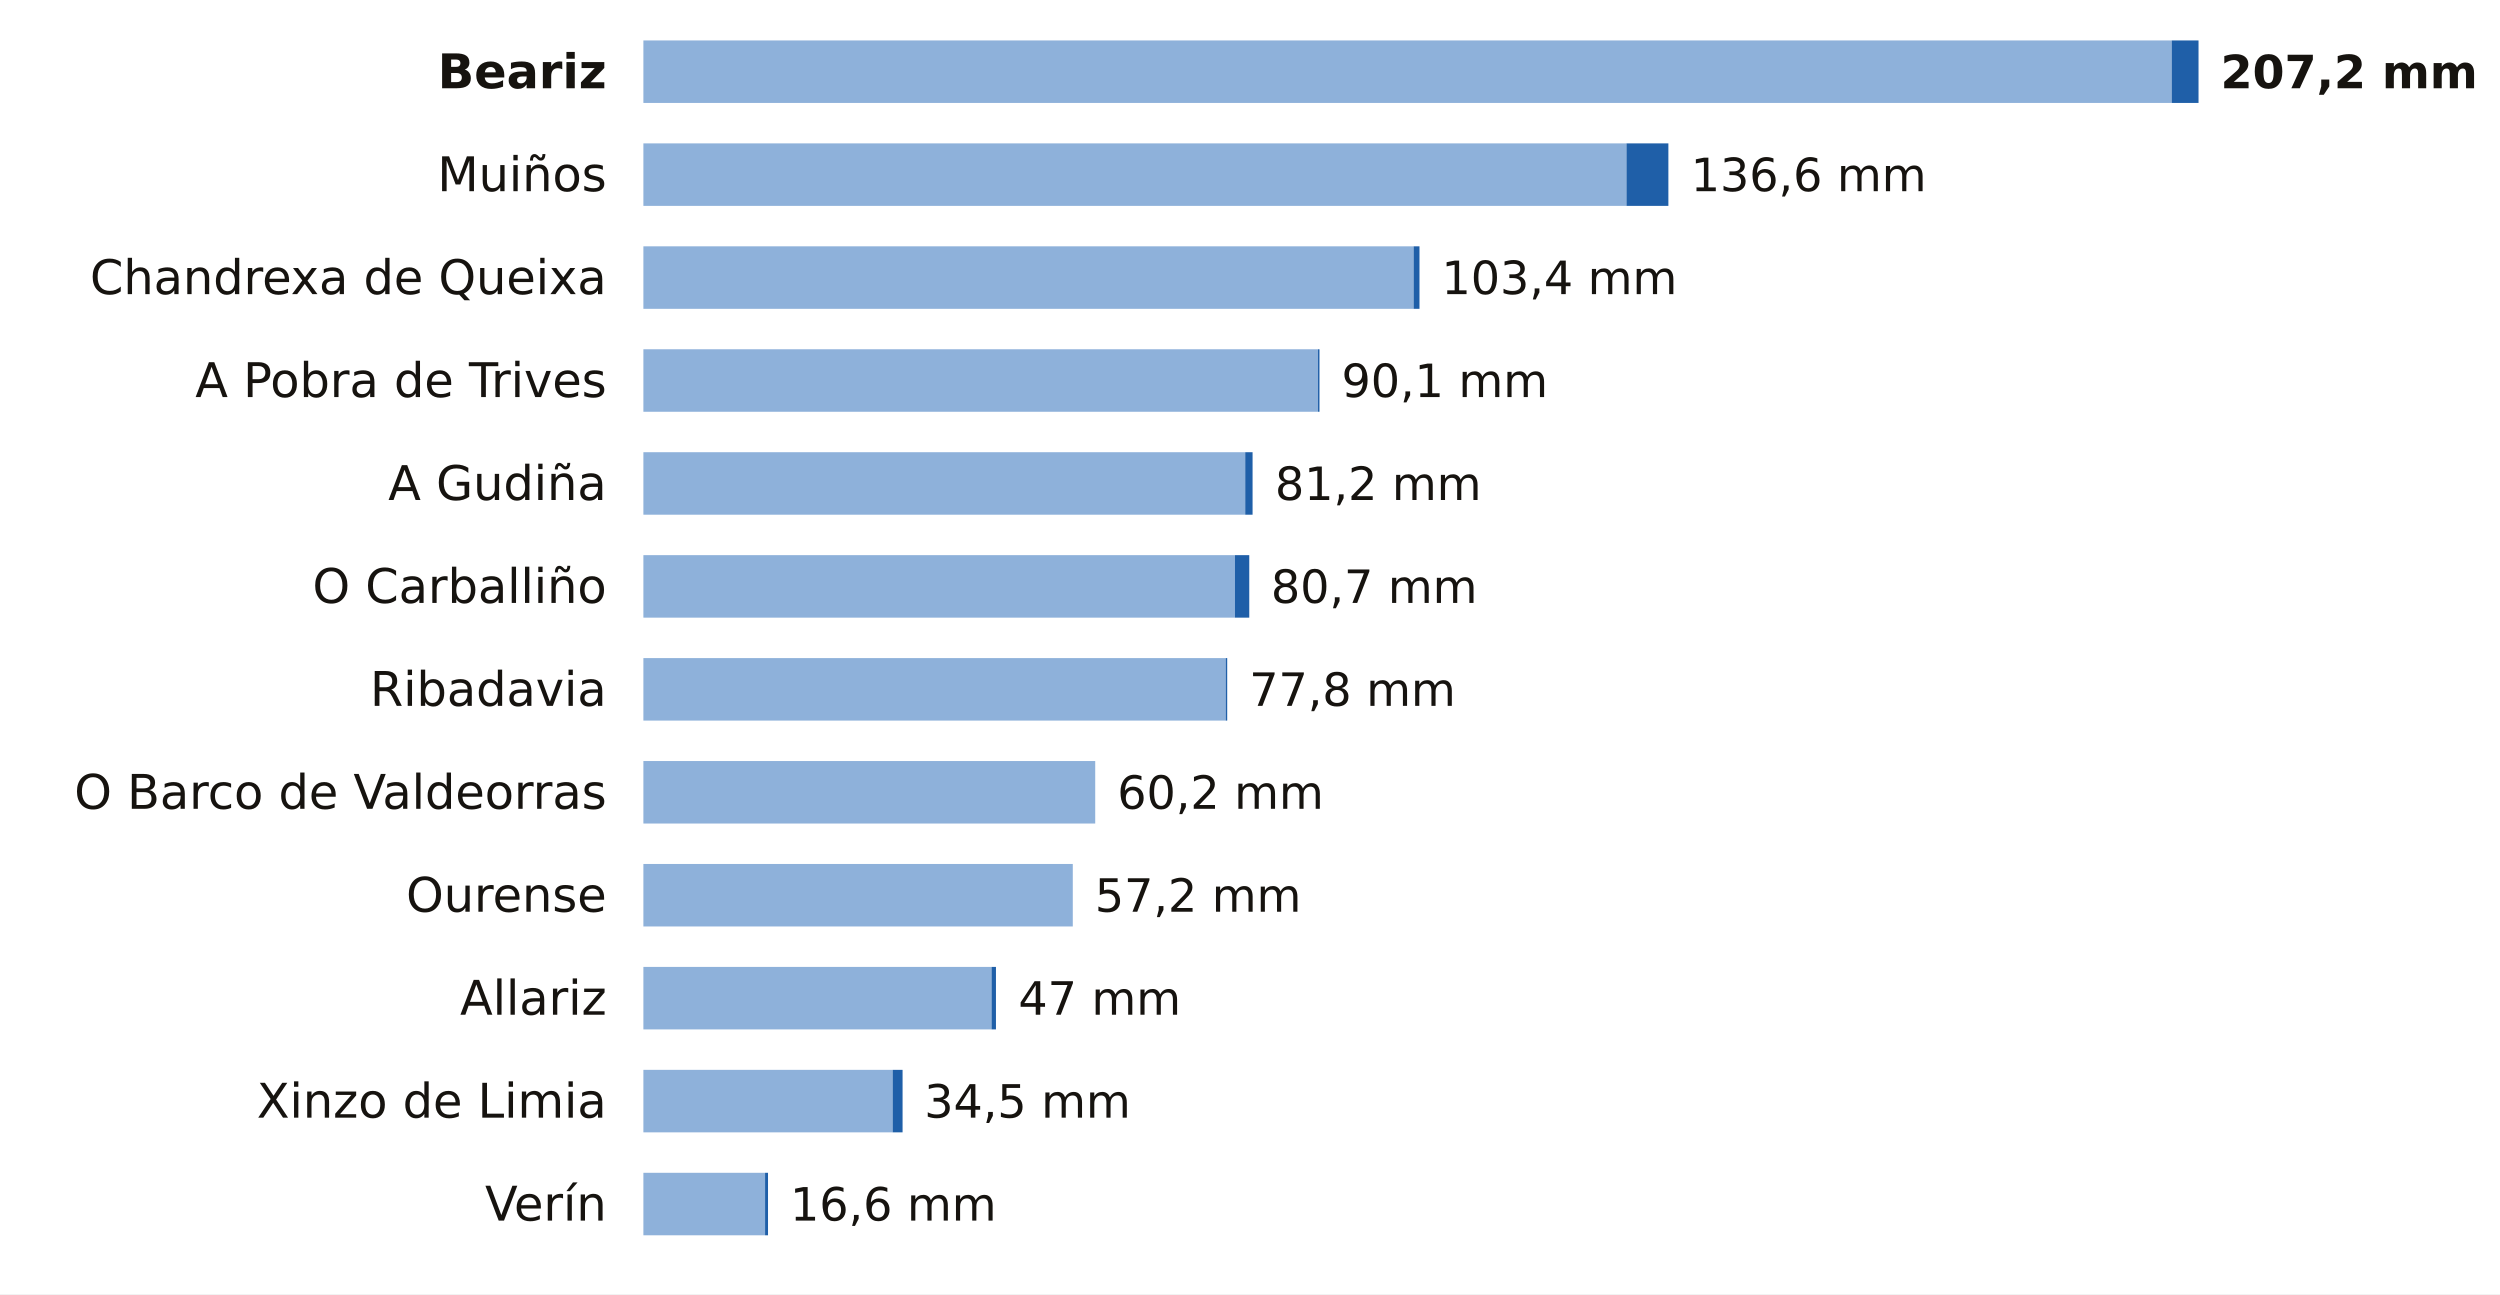
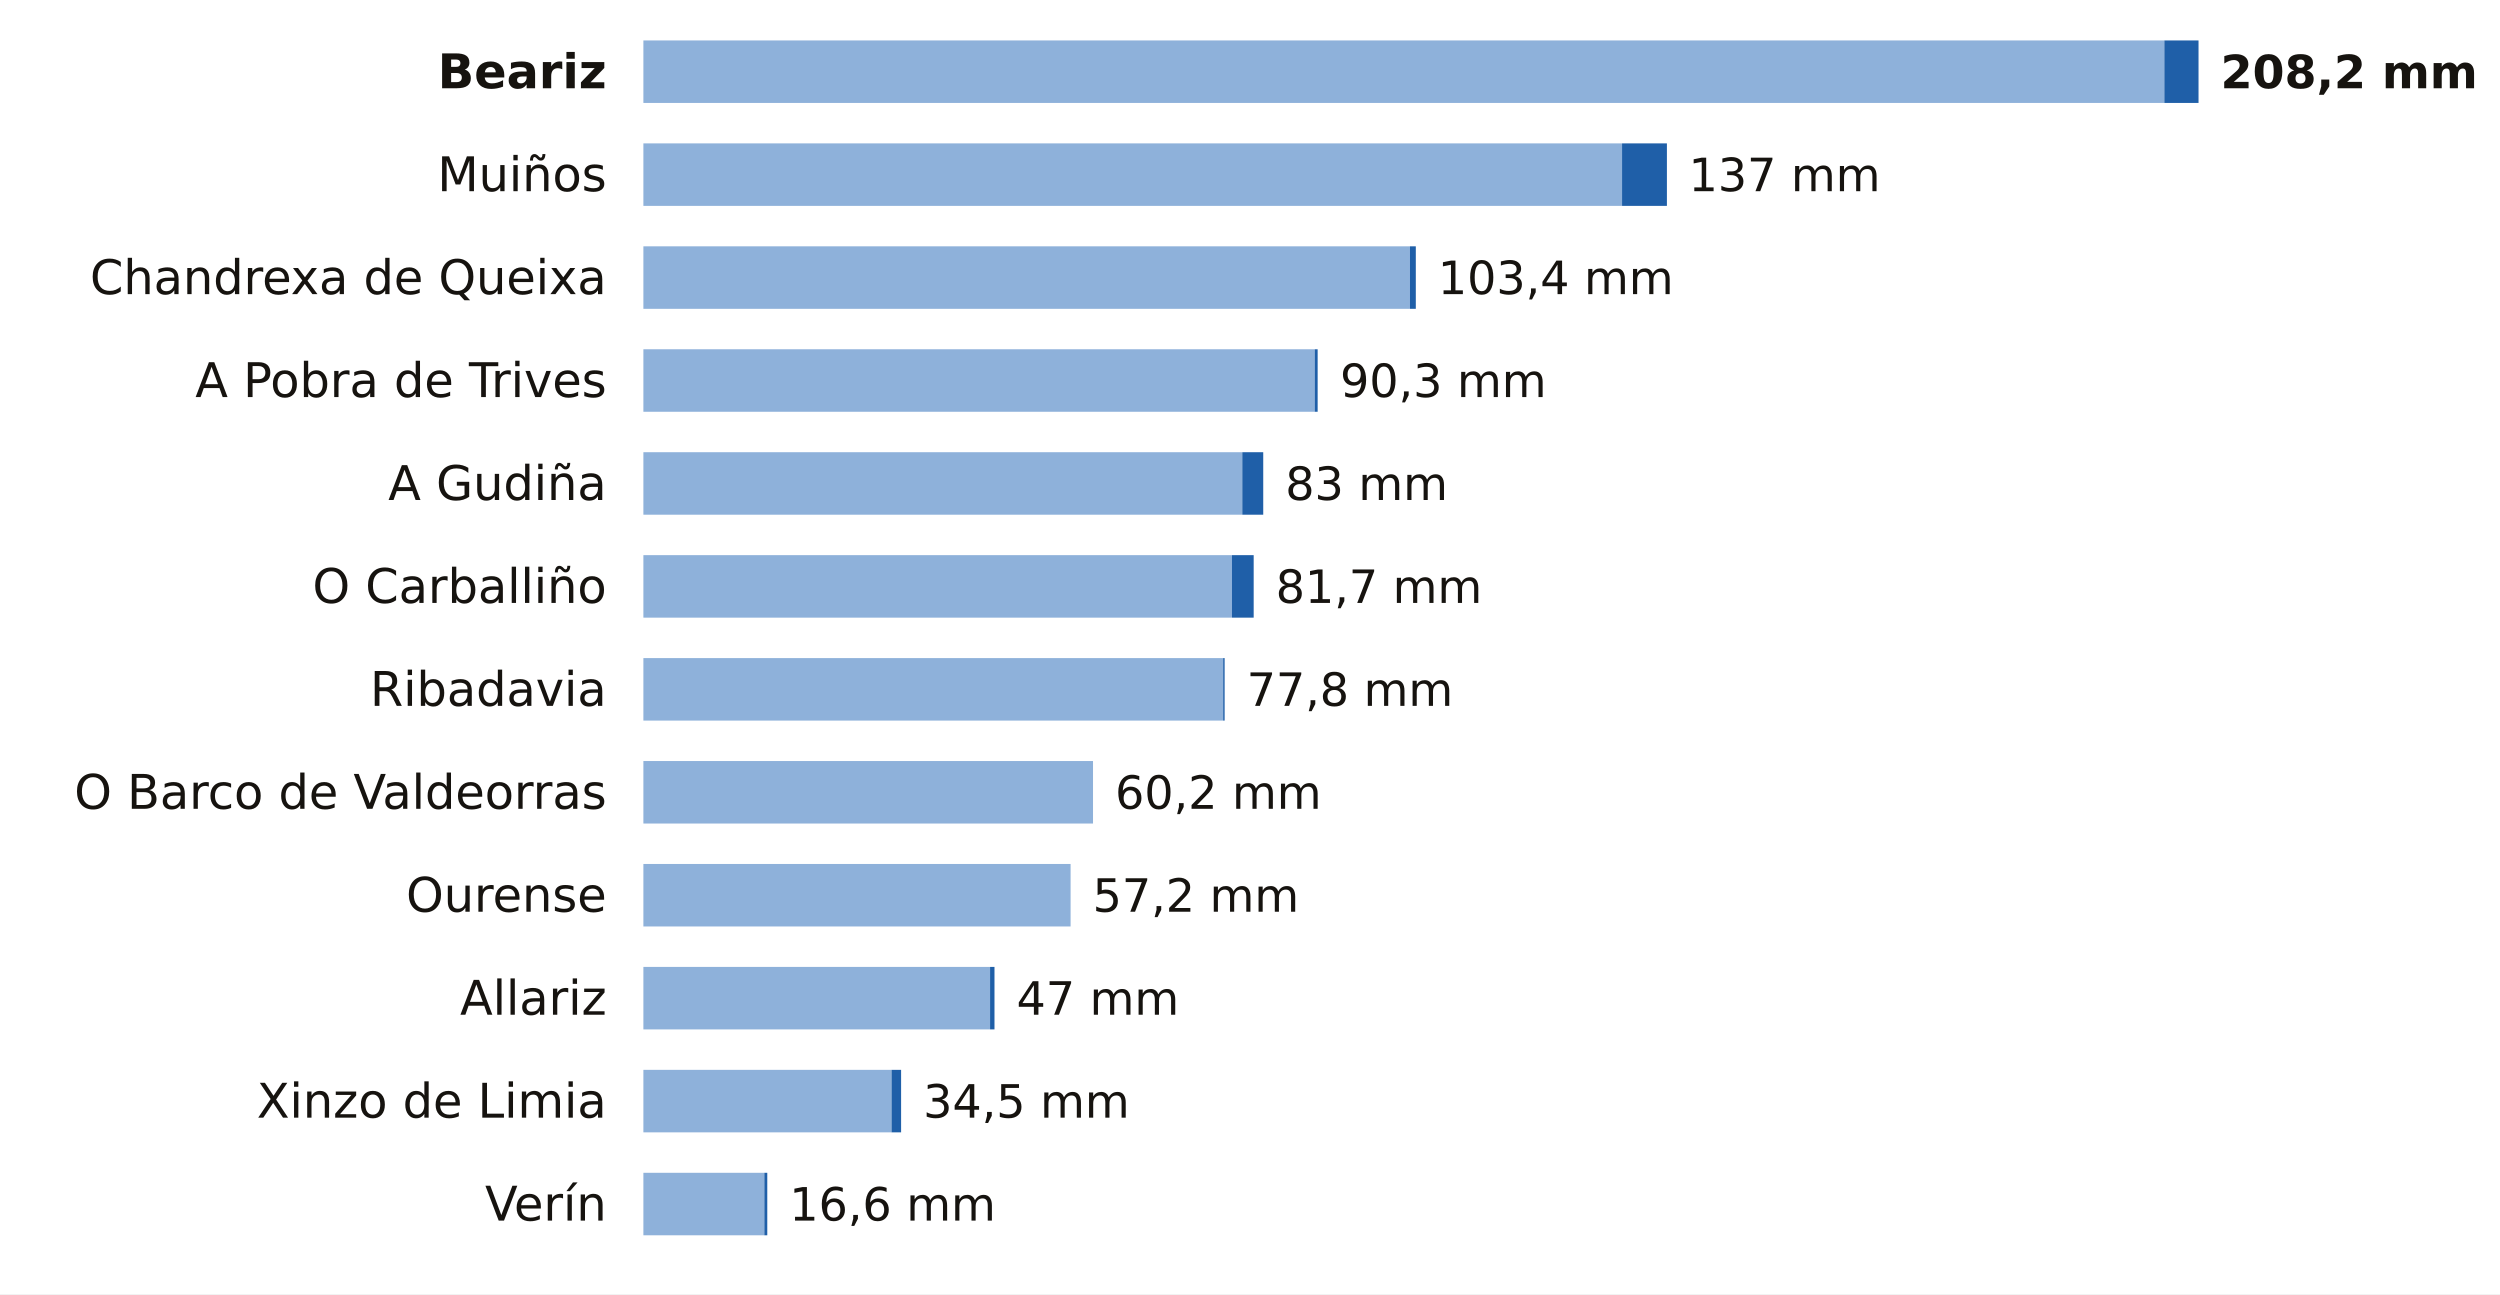
<svg xmlns="http://www.w3.org/2000/svg" viewBox="0 0 680 352" width="680" height="352" role="img" aria-label="La lluvia de los últimos 7 días en las estaciones de AEMET de Ourense">
  <rect width="680" height="352" fill="#FFFFFF" />
  <text x="165.0" y="24.0" font-size="13" fill="#16130F" text-anchor="end" font-weight="600" font-family="Public Sans, DejaVu Sans, Arial, sans-serif">Beariz</text>
-   <rect x="175" y="11" width="415.7" height="17" fill="#8EB1DA" />
-   <rect x="590.7" y="11" width="7.3" height="17" fill="#1F5FA8" />
-   <text x="604.0" y="24.0" font-size="12.5" fill="#16130F" text-anchor="start" font-weight="700" font-family="Public Sans, DejaVu Sans, Arial, sans-serif">207,2 mm</text>
+   <rect x="175" y="11" width="413.7" height="17" fill="#8EB1DA" />
+   <rect x="588.7" y="11" width="9.3" height="17" fill="#1F5FA8" />
+   <text x="604.0" y="24.0" font-size="12.5" fill="#16130F" text-anchor="start" font-weight="700" font-family="Public Sans, DejaVu Sans, Arial, sans-serif">208,2 mm</text>
  <text x="165.0" y="52.0" font-size="13" fill="#16130F" text-anchor="end" font-weight="400" font-family="Public Sans, DejaVu Sans, Arial, sans-serif">Muiños</text>
-   <rect x="175" y="39" width="267.4" height="17" fill="#8EB1DA" />
-   <rect x="442.4" y="39" width="11.4" height="17" fill="#1F5FA8" />
-   <text x="459.9" y="52.0" font-size="12.5" fill="#16130F" text-anchor="start" font-weight="500" font-family="Public Sans, DejaVu Sans, Arial, sans-serif">136,6 mm</text>
+   <rect x="175" y="39" width="266.2" height="17" fill="#8EB1DA" />
+   <rect x="441.2" y="39" width="12.2" height="17" fill="#1F5FA8" />
+   <text x="459.3" y="52.0" font-size="12.5" fill="#16130F" text-anchor="start" font-weight="500" font-family="Public Sans, DejaVu Sans, Arial, sans-serif">137 mm</text>
  <text x="165.0" y="80.0" font-size="13" fill="#16130F" text-anchor="end" font-weight="400" font-family="Public Sans, DejaVu Sans, Arial, sans-serif">Chandrexa de Queixa</text>
-   <rect x="175" y="67" width="209.5" height="17" fill="#8EB1DA" />
-   <rect x="384.5" y="67" width="1.6" height="17" fill="#1F5FA8" />
-   <text x="392.1" y="80.0" font-size="12.5" fill="#16130F" text-anchor="start" font-weight="500" font-family="Public Sans, DejaVu Sans, Arial, sans-serif">103,4 mm</text>
+   <rect x="175" y="67" width="208.5" height="17" fill="#8EB1DA" />
+   <rect x="383.5" y="67" width="1.6" height="17" fill="#1F5FA8" />
+   <text x="391.1" y="80.0" font-size="12.5" fill="#16130F" text-anchor="start" font-weight="500" font-family="Public Sans, DejaVu Sans, Arial, sans-serif">103,4 mm</text>
  <text x="165.0" y="108.0" font-size="13" fill="#16130F" text-anchor="end" font-weight="400" font-family="Public Sans, DejaVu Sans, Arial, sans-serif">A Pobra de Trives</text>
-   <rect x="175" y="95" width="183.5" height="17" fill="#8EB1DA" />
-   <rect x="358.5" y="95" width="0.4" height="17" fill="#1F5FA8" />
-   <text x="364.9" y="108.0" font-size="12.5" fill="#16130F" text-anchor="start" font-weight="500" font-family="Public Sans, DejaVu Sans, Arial, sans-serif">90,1 mm</text>
+   <rect x="175" y="95" width="182.6" height="17" fill="#8EB1DA" />
+   <rect x="357.6" y="95" width="0.8" height="17" fill="#1F5FA8" />
+   <text x="364.5" y="108.0" font-size="12.5" fill="#16130F" text-anchor="start" font-weight="500" font-family="Public Sans, DejaVu Sans, Arial, sans-serif">90,3 mm</text>
  <text x="165.0" y="136.0" font-size="13" fill="#16130F" text-anchor="end" font-weight="400" font-family="Public Sans, DejaVu Sans, Arial, sans-serif">A Gudiña</text>
-   <rect x="175" y="123" width="163.7" height="17" fill="#8EB1DA" />
-   <rect x="338.7" y="123" width="2.0" height="17" fill="#1F5FA8" />
-   <text x="346.8" y="136.0" font-size="12.5" fill="#16130F" text-anchor="start" font-weight="500" font-family="Public Sans, DejaVu Sans, Arial, sans-serif">81,2 mm</text>
+   <rect x="175" y="123" width="162.9" height="17" fill="#8EB1DA" />
+   <rect x="337.9" y="123" width="5.7" height="17" fill="#1F5FA8" />
+   <text x="349.6" y="136.0" font-size="12.5" fill="#16130F" text-anchor="start" font-weight="500" font-family="Public Sans, DejaVu Sans, Arial, sans-serif">83 mm</text>
  <text x="165.0" y="164.0" font-size="13" fill="#16130F" text-anchor="end" font-weight="400" font-family="Public Sans, DejaVu Sans, Arial, sans-serif">O Carballiño</text>
-   <rect x="175" y="151" width="160.9" height="17" fill="#8EB1DA" />
-   <rect x="335.9" y="151" width="3.9" height="17" fill="#1F5FA8" />
-   <text x="345.7" y="164.0" font-size="12.5" fill="#16130F" text-anchor="start" font-weight="500" font-family="Public Sans, DejaVu Sans, Arial, sans-serif">80,7 mm</text>
+   <rect x="175" y="151" width="160.1" height="17" fill="#8EB1DA" />
+   <rect x="335.1" y="151" width="5.9" height="17" fill="#1F5FA8" />
+   <text x="347.0" y="164.0" font-size="12.5" fill="#16130F" text-anchor="start" font-weight="500" font-family="Public Sans, DejaVu Sans, Arial, sans-serif">81,7 mm</text>
  <text x="165.0" y="192.0" font-size="13" fill="#16130F" text-anchor="end" font-weight="400" font-family="Public Sans, DejaVu Sans, Arial, sans-serif">Ribadavia</text>
-   <rect x="175" y="179" width="158.4" height="17" fill="#8EB1DA" />
-   <rect x="333.4" y="179" width="0.4" height="17" fill="#1F5FA8" />
-   <text x="339.8" y="192.0" font-size="12.5" fill="#16130F" text-anchor="start" font-weight="500" font-family="Public Sans, DejaVu Sans, Arial, sans-serif">77,8 mm</text>
+   <rect x="175" y="179" width="157.7" height="17" fill="#8EB1DA" />
+   <rect x="332.7" y="179" width="0.4" height="17" fill="#1F5FA8" />
+   <text x="339.1" y="192.0" font-size="12.5" fill="#16130F" text-anchor="start" font-weight="500" font-family="Public Sans, DejaVu Sans, Arial, sans-serif">77,8 mm</text>
  <text x="165.0" y="220.0" font-size="13" fill="#16130F" text-anchor="end" font-weight="400" font-family="Public Sans, DejaVu Sans, Arial, sans-serif">O Barco de Valdeorras</text>
-   <rect x="175" y="207" width="122.9" height="17" fill="#8EB1DA" />
-   <text x="303.9" y="220.0" font-size="12.5" fill="#16130F" text-anchor="start" font-weight="500" font-family="Public Sans, DejaVu Sans, Arial, sans-serif">60,2 mm</text>
+   <rect x="175" y="207" width="122.3" height="17" fill="#8EB1DA" />
+   <text x="303.3" y="220.0" font-size="12.5" fill="#16130F" text-anchor="start" font-weight="500" font-family="Public Sans, DejaVu Sans, Arial, sans-serif">60,2 mm</text>
  <text x="165.0" y="248.0" font-size="13" fill="#16130F" text-anchor="end" font-weight="400" font-family="Public Sans, DejaVu Sans, Arial, sans-serif">Ourense</text>
-   <rect x="175" y="235" width="116.8" height="17" fill="#8EB1DA" />
-   <text x="297.8" y="248.0" font-size="12.5" fill="#16130F" text-anchor="start" font-weight="500" font-family="Public Sans, DejaVu Sans, Arial, sans-serif">57,2 mm</text>
+   <rect x="175" y="235" width="116.2" height="17" fill="#8EB1DA" />
+   <text x="297.2" y="248.0" font-size="12.5" fill="#16130F" text-anchor="start" font-weight="500" font-family="Public Sans, DejaVu Sans, Arial, sans-serif">57,2 mm</text>
  <text x="165.0" y="276.0" font-size="13" fill="#16130F" text-anchor="end" font-weight="400" font-family="Public Sans, DejaVu Sans, Arial, sans-serif">Allariz</text>
-   <rect x="175" y="263" width="94.7" height="17" fill="#8EB1DA" />
-   <rect x="269.7" y="263" width="1.2" height="17" fill="#1F5FA8" />
-   <text x="277.0" y="276.0" font-size="12.5" fill="#16130F" text-anchor="start" font-weight="500" font-family="Public Sans, DejaVu Sans, Arial, sans-serif">47 mm</text>
+   <rect x="175" y="263" width="94.3" height="17" fill="#8EB1DA" />
+   <rect x="269.3" y="263" width="1.2" height="17" fill="#1F5FA8" />
+   <text x="276.5" y="276.0" font-size="12.5" fill="#16130F" text-anchor="start" font-weight="500" font-family="Public Sans, DejaVu Sans, Arial, sans-serif">47 mm</text>
  <text x="165.0" y="304.0" font-size="13" fill="#16130F" text-anchor="end" font-weight="400" font-family="Public Sans, DejaVu Sans, Arial, sans-serif">Xinzo de Limia</text>
-   <rect x="175" y="291" width="67.8" height="17" fill="#8EB1DA" />
-   <rect x="242.8" y="291" width="2.7" height="17" fill="#1F5FA8" />
-   <text x="251.4" y="304.0" font-size="12.5" fill="#16130F" text-anchor="start" font-weight="500" font-family="Public Sans, DejaVu Sans, Arial, sans-serif">34,5 mm</text>
+   <rect x="175" y="291" width="67.5" height="17" fill="#8EB1DA" />
+   <rect x="242.5" y="291" width="2.6" height="17" fill="#1F5FA8" />
+   <text x="251.1" y="304.0" font-size="12.5" fill="#16130F" text-anchor="start" font-weight="500" font-family="Public Sans, DejaVu Sans, Arial, sans-serif">34,5 mm</text>
  <text x="165.0" y="332.0" font-size="13" fill="#16130F" text-anchor="end" font-weight="400" font-family="Public Sans, DejaVu Sans, Arial, sans-serif">Verín</text>
-   <rect x="175" y="319" width="33.1" height="17" fill="#8EB1DA" />
-   <rect x="208.1" y="319" width="0.8" height="17" fill="#1F5FA8" />
-   <text x="214.9" y="332.0" font-size="12.5" fill="#16130F" text-anchor="start" font-weight="500" font-family="Public Sans, DejaVu Sans, Arial, sans-serif">16,6 mm</text>
+   <rect x="175" y="319" width="32.9" height="17" fill="#8EB1DA" />
+   <rect x="207.9" y="319" width="0.8" height="17" fill="#1F5FA8" />
+   <text x="214.7" y="332.0" font-size="12.5" fill="#16130F" text-anchor="start" font-weight="500" font-family="Public Sans, DejaVu Sans, Arial, sans-serif">16,6 mm</text>
</svg>
